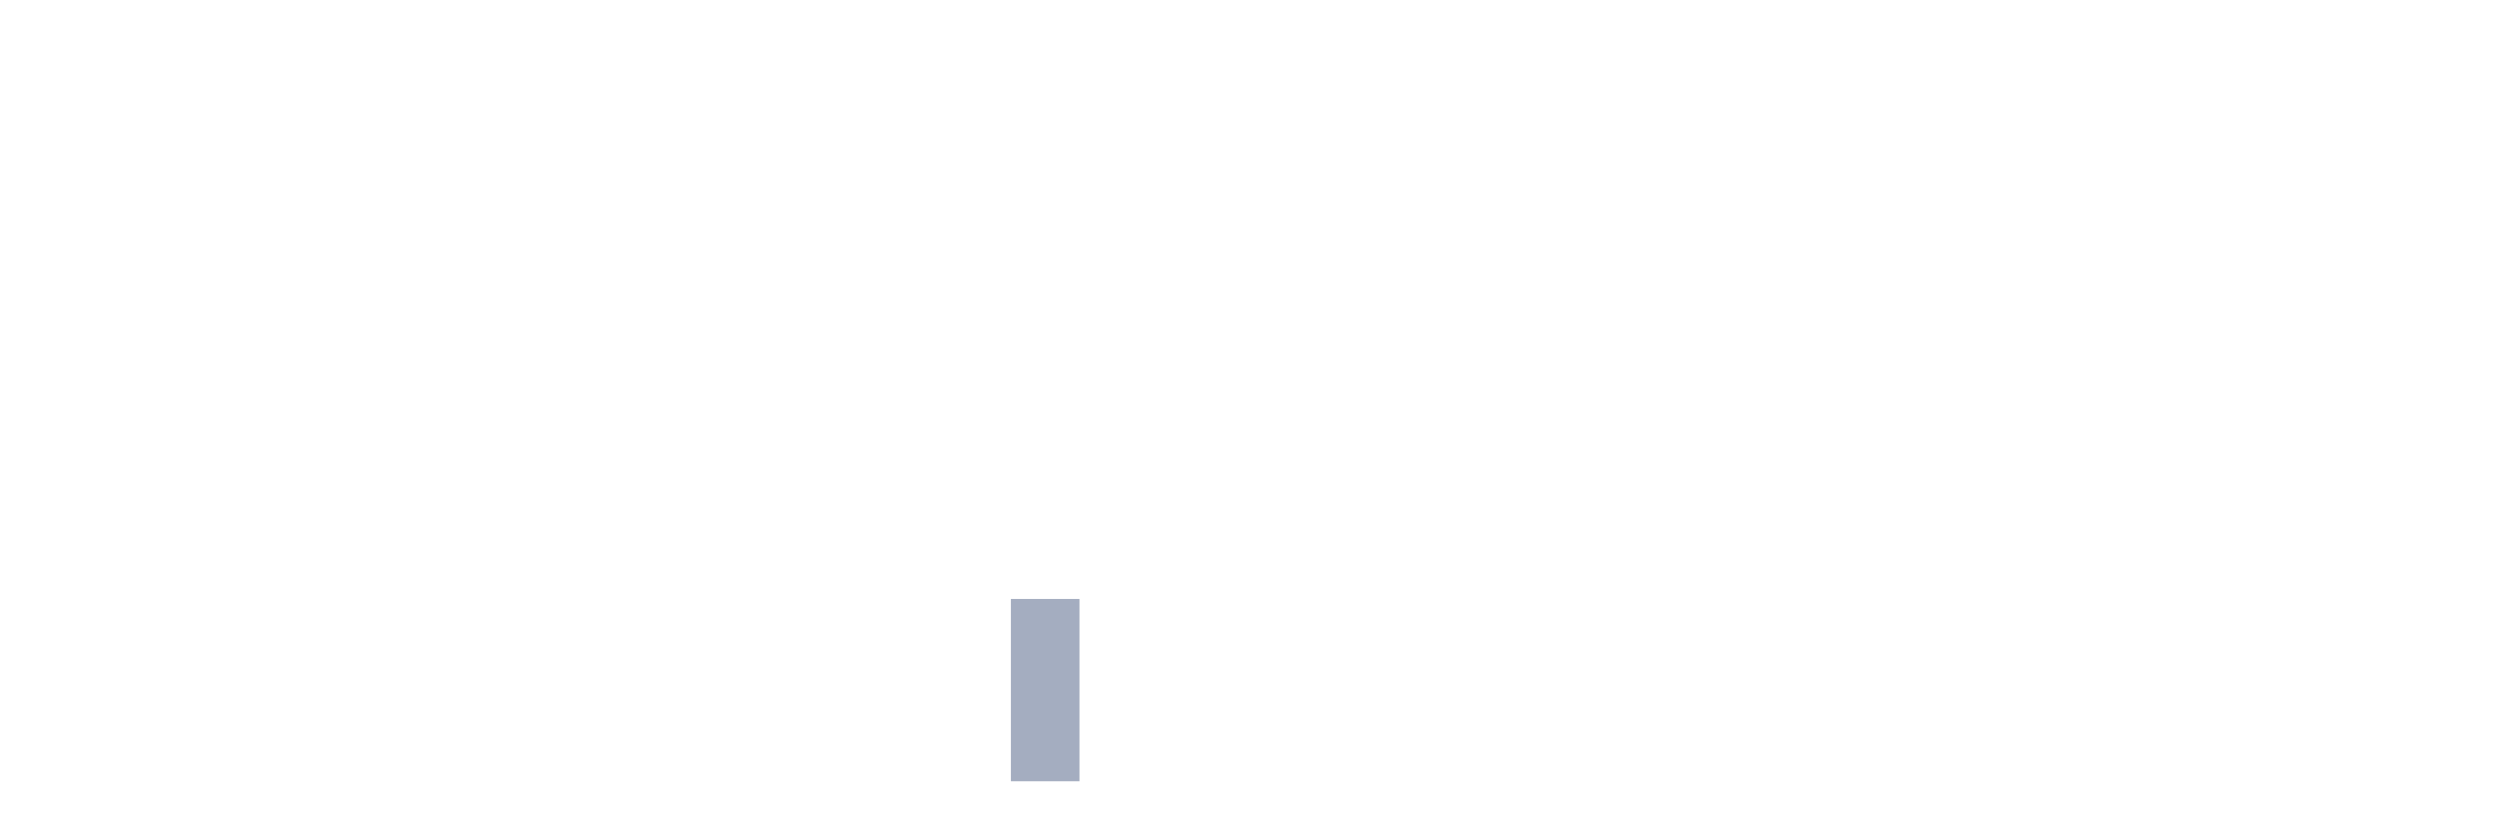
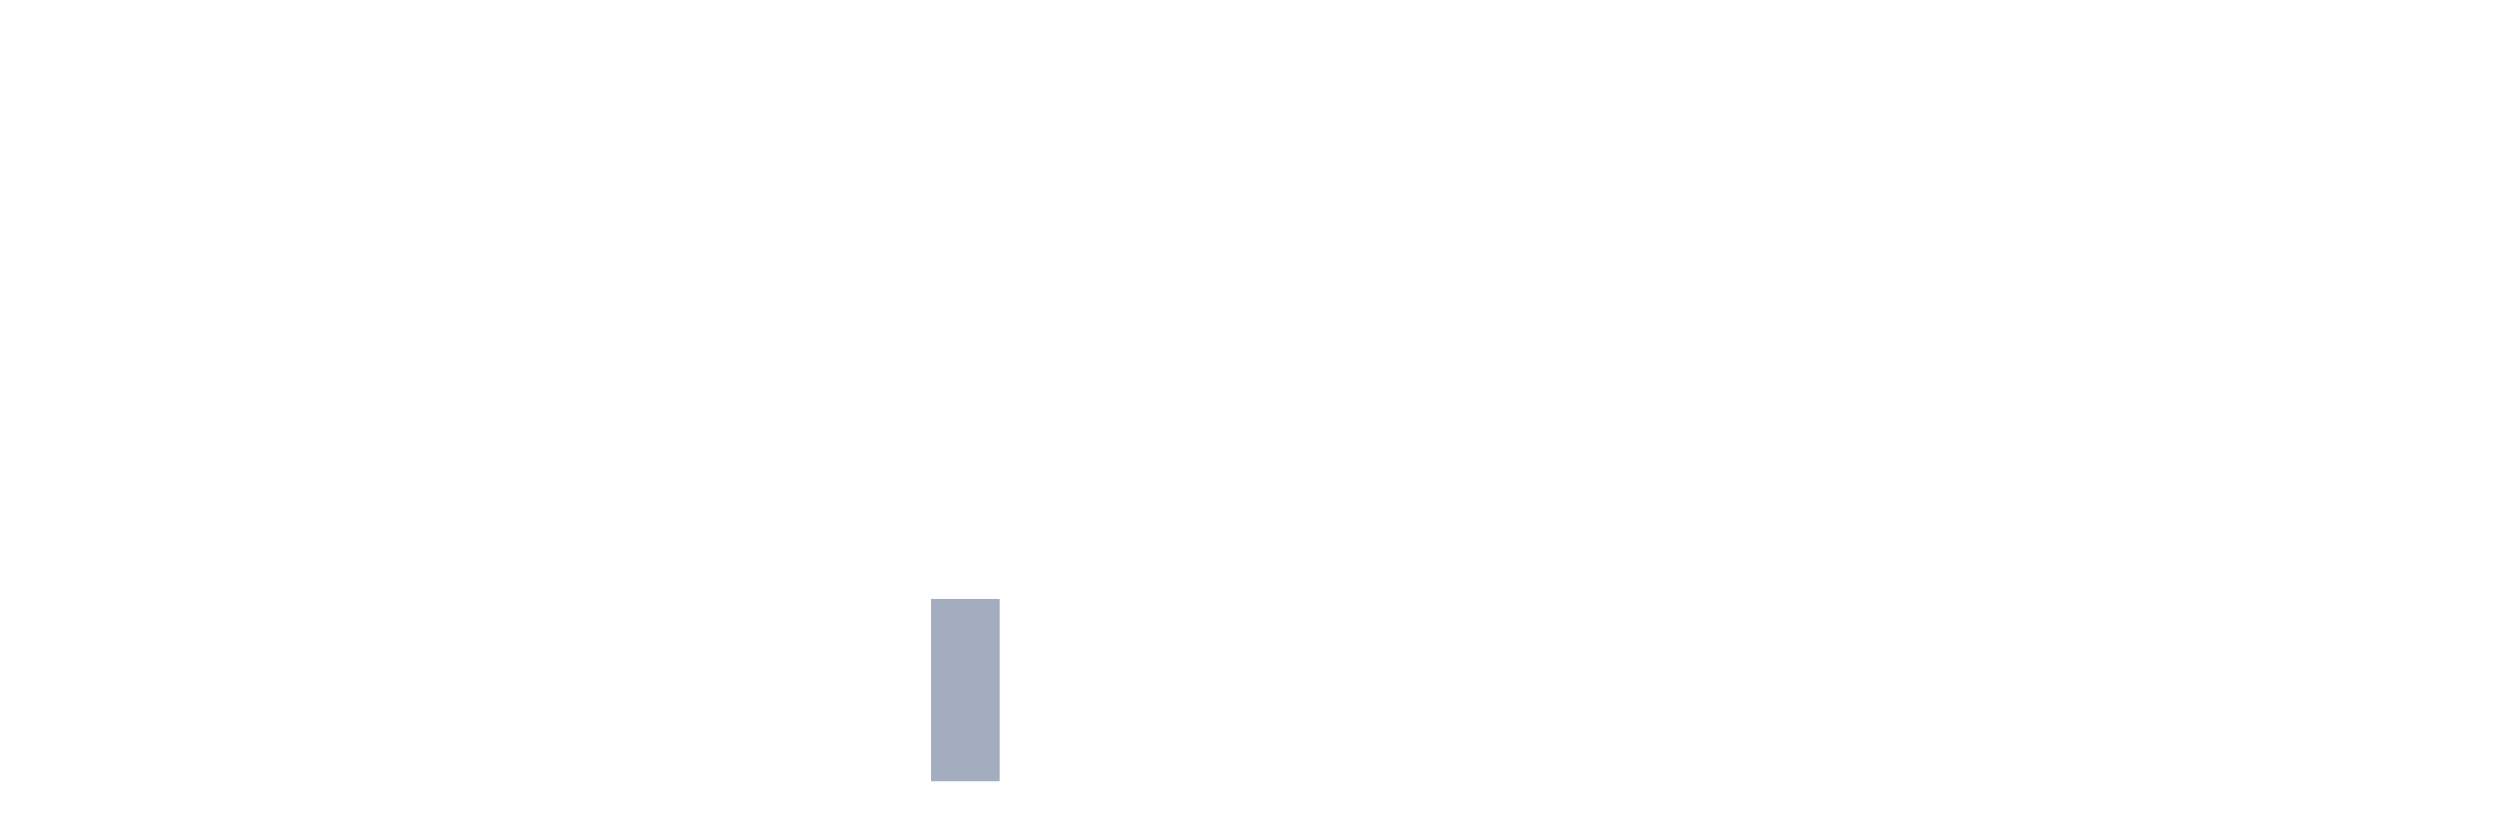
<svg xmlns="http://www.w3.org/2000/svg" viewBox="0 0 480 160">
  <g transform="translate(10,10)">
    <rect class="bar" x="0.153" width="13.175" y="140" height="0" fill="rgb(164,173,192)" />
    <rect class="bar" x="15.482" width="13.175" y="140" height="0" fill="rgb(164,173,192)" />
    <rect class="bar" x="30.81" width="13.175" y="140" height="0" fill="rgb(164,173,192)" />
    <rect class="bar" x="46.138" width="13.175" y="140" height="0" fill="rgb(164,173,192)" />
    <rect class="bar" x="61.466" width="13.175" y="140" height="0" fill="rgb(164,173,192)" />
    <rect class="bar" x="76.794" width="13.175" y="140" height="0" fill="rgb(164,173,192)" />
    <rect class="bar" x="92.123" width="13.175" y="140" height="0" fill="rgb(164,173,192)" />
    <rect class="bar" x="107.451" width="13.175" y="140" height="0" fill="rgb(164,173,192)" />
    <rect class="bar" x="122.779" width="13.175" y="140" height="0" fill="rgb(164,173,192)" />
    <rect class="bar" x="138.107" width="13.175" y="140" height="0" fill="rgb(164,173,192)" />
    <rect class="bar" x="153.436" width="13.175" y="140" height="0" fill="rgb(164,173,192)" />
-     <rect class="bar" x="168.764" width="13.175" y="140" height="0" fill="rgb(164,173,192)" />
-     <rect class="bar" x="184.092" width="13.175" y="105" height="35" fill="rgb(164,173,192)" />
+     <rect class="bar" x="168.764" width="13.175" y="105" height="35" fill="rgb(164,173,192)" />
+     <rect class="bar" x="184.092" width="13.175" y="140" height="0" fill="rgb(164,173,192)" />
    <rect class="bar" x="199.42" width="13.175" y="140" height="0" fill="rgb(164,173,192)" />
    <rect class="bar" x="214.748" width="13.175" y="140" height="0" fill="rgb(164,173,192)" />
    <rect class="bar" x="230.077" width="13.175" y="140" height="0" fill="rgb(164,173,192)" />
    <rect class="bar" x="245.405" width="13.175" y="140" height="0" fill="rgb(164,173,192)" />
    <rect class="bar" x="260.733" width="13.175" y="140" height="0" fill="rgb(164,173,192)" />
    <rect class="bar" x="276.061" width="13.175" y="140" height="0" fill="rgb(164,173,192)" />
    <rect class="bar" x="291.39" width="13.175" y="140" height="0" fill="rgb(164,173,192)" />
    <rect class="bar" x="306.718" width="13.175" y="140" height="0" fill="rgb(164,173,192)" />
    <rect class="bar" x="322.046" width="13.175" y="140" height="0" fill="rgb(164,173,192)" />
    <rect class="bar" x="337.374" width="13.175" y="140" height="0" fill="rgb(164,173,192)" />
    <rect class="bar" x="352.702" width="13.175" y="140" height="0" fill="rgb(164,173,192)" />
    <rect class="bar" x="368.031" width="13.175" y="140" height="0" fill="rgb(164,173,192)" />
    <rect class="bar" x="383.359" width="13.175" y="140" height="0" fill="rgb(164,173,192)" />
    <rect class="bar" x="398.687" width="13.175" y="140" height="0" fill="rgb(164,173,192)" />
    <rect class="bar" x="414.015" width="13.175" y="140" height="0" fill="rgb(164,173,192)" />
    <rect class="bar" x="429.344" width="13.175" y="140" height="0" fill="rgb(164,173,192)" />
    <rect class="bar" x="444.672" width="13.175" y="140" height="0" fill="rgb(164,173,192)" />
  </g>
</svg>
